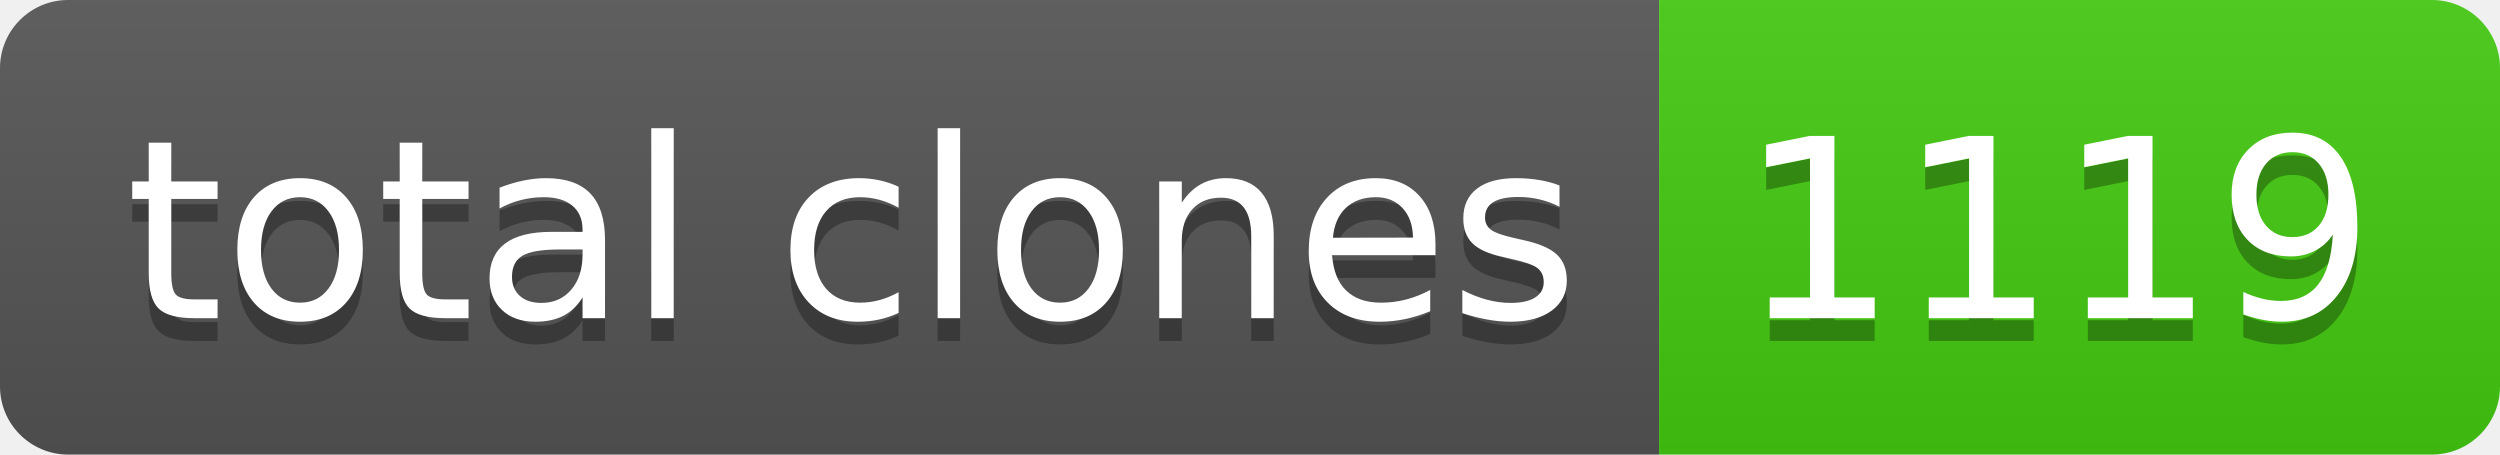
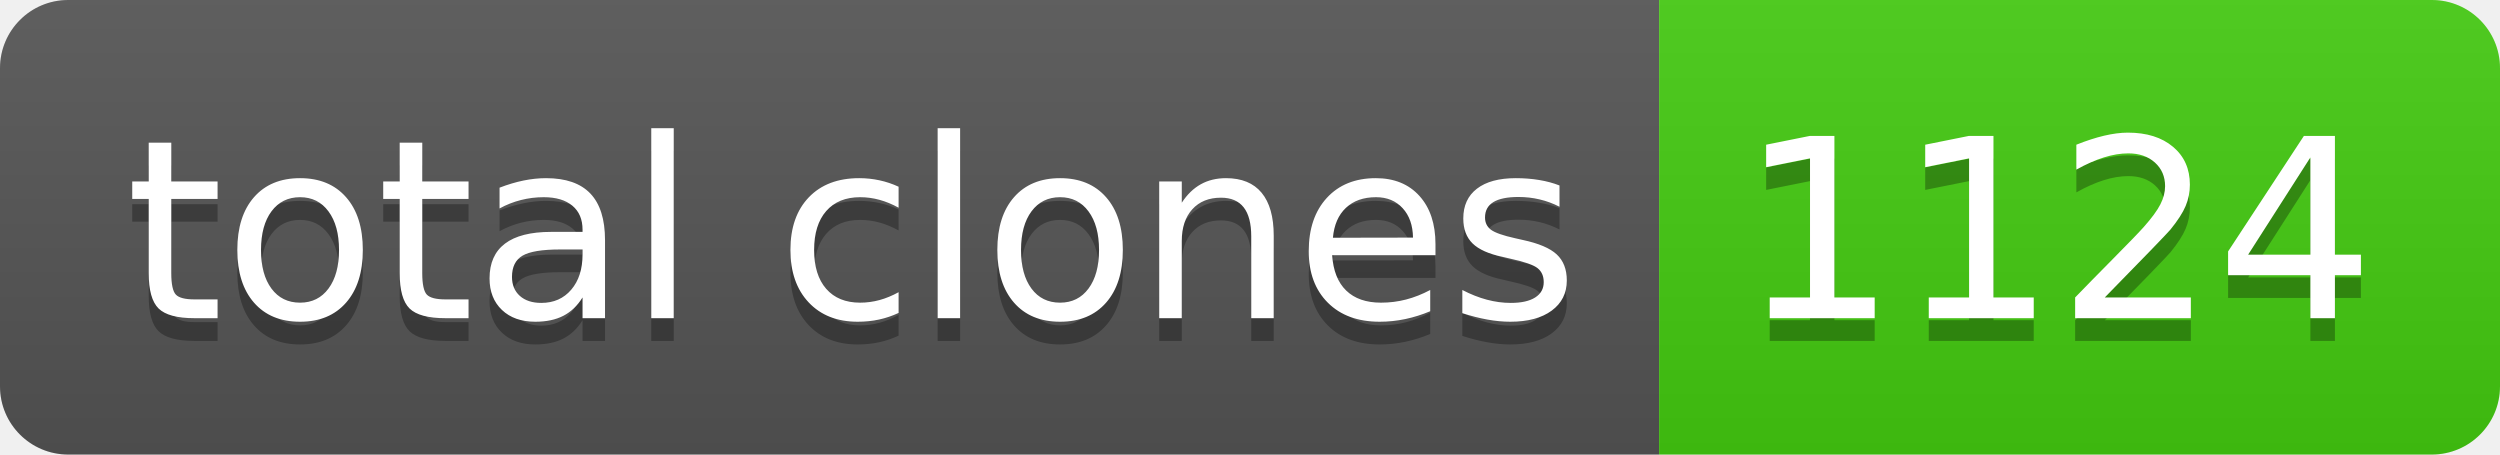
- <svg xmlns="http://www.w3.org/2000/svg" width="110" height="20" role="img" aria-label="total clones: 1119">
+ <svg xmlns="http://www.w3.org/2000/svg" width="110" height="20" role="img" aria-label="total clones: 1124">
  <linearGradient id="s" x2="0" y2="100%">
    <stop offset="0" stop-color="#bbb" stop-opacity=".1" />
    <stop offset="1" stop-opacity=".1" />
  </linearGradient>
  <clipPath id="r">
    <rect width="110" height="20" rx="3" fill="#fff" />
  </clipPath>
  <g clip-path="url(#r)">
    <rect width="73" height="20" fill="#555" />
    <rect x="73" width="37" height="20" fill="#4c1" />
    <rect width="110" height="20" fill="url(#s)" />
  </g>
  <g fill="#fff" text-anchor="middle" font-family="Verdana,Geneva,DejaVu Sans,sans-serif" text-rendering="geometricPrecision" font-size="110">
    <text aria-hidden="true" x="375" y="150" fill="#010101" fill-opacity=".3" transform="scale(.1)" textLength="630">total clones</text>
    <text x="375" y="140" transform="scale(.1)" fill="#fff" textLength="630">total clones</text>
-     <text aria-hidden="true" x="905" y="150" fill="#010101" fill-opacity=".3" transform="scale(.1)" textLength="270">1119</text>
-     <text x="905" y="140" transform="scale(.1)" fill="#fff" textLength="270">1119</text>
+     <text aria-hidden="true" x="905" y="150" fill="#010101" fill-opacity=".3" transform="scale(.1)" textLength="270">1124</text>
+     <text x="905" y="140" transform="scale(.1)" fill="#fff" textLength="270">1124</text>
  </g>
</svg>
